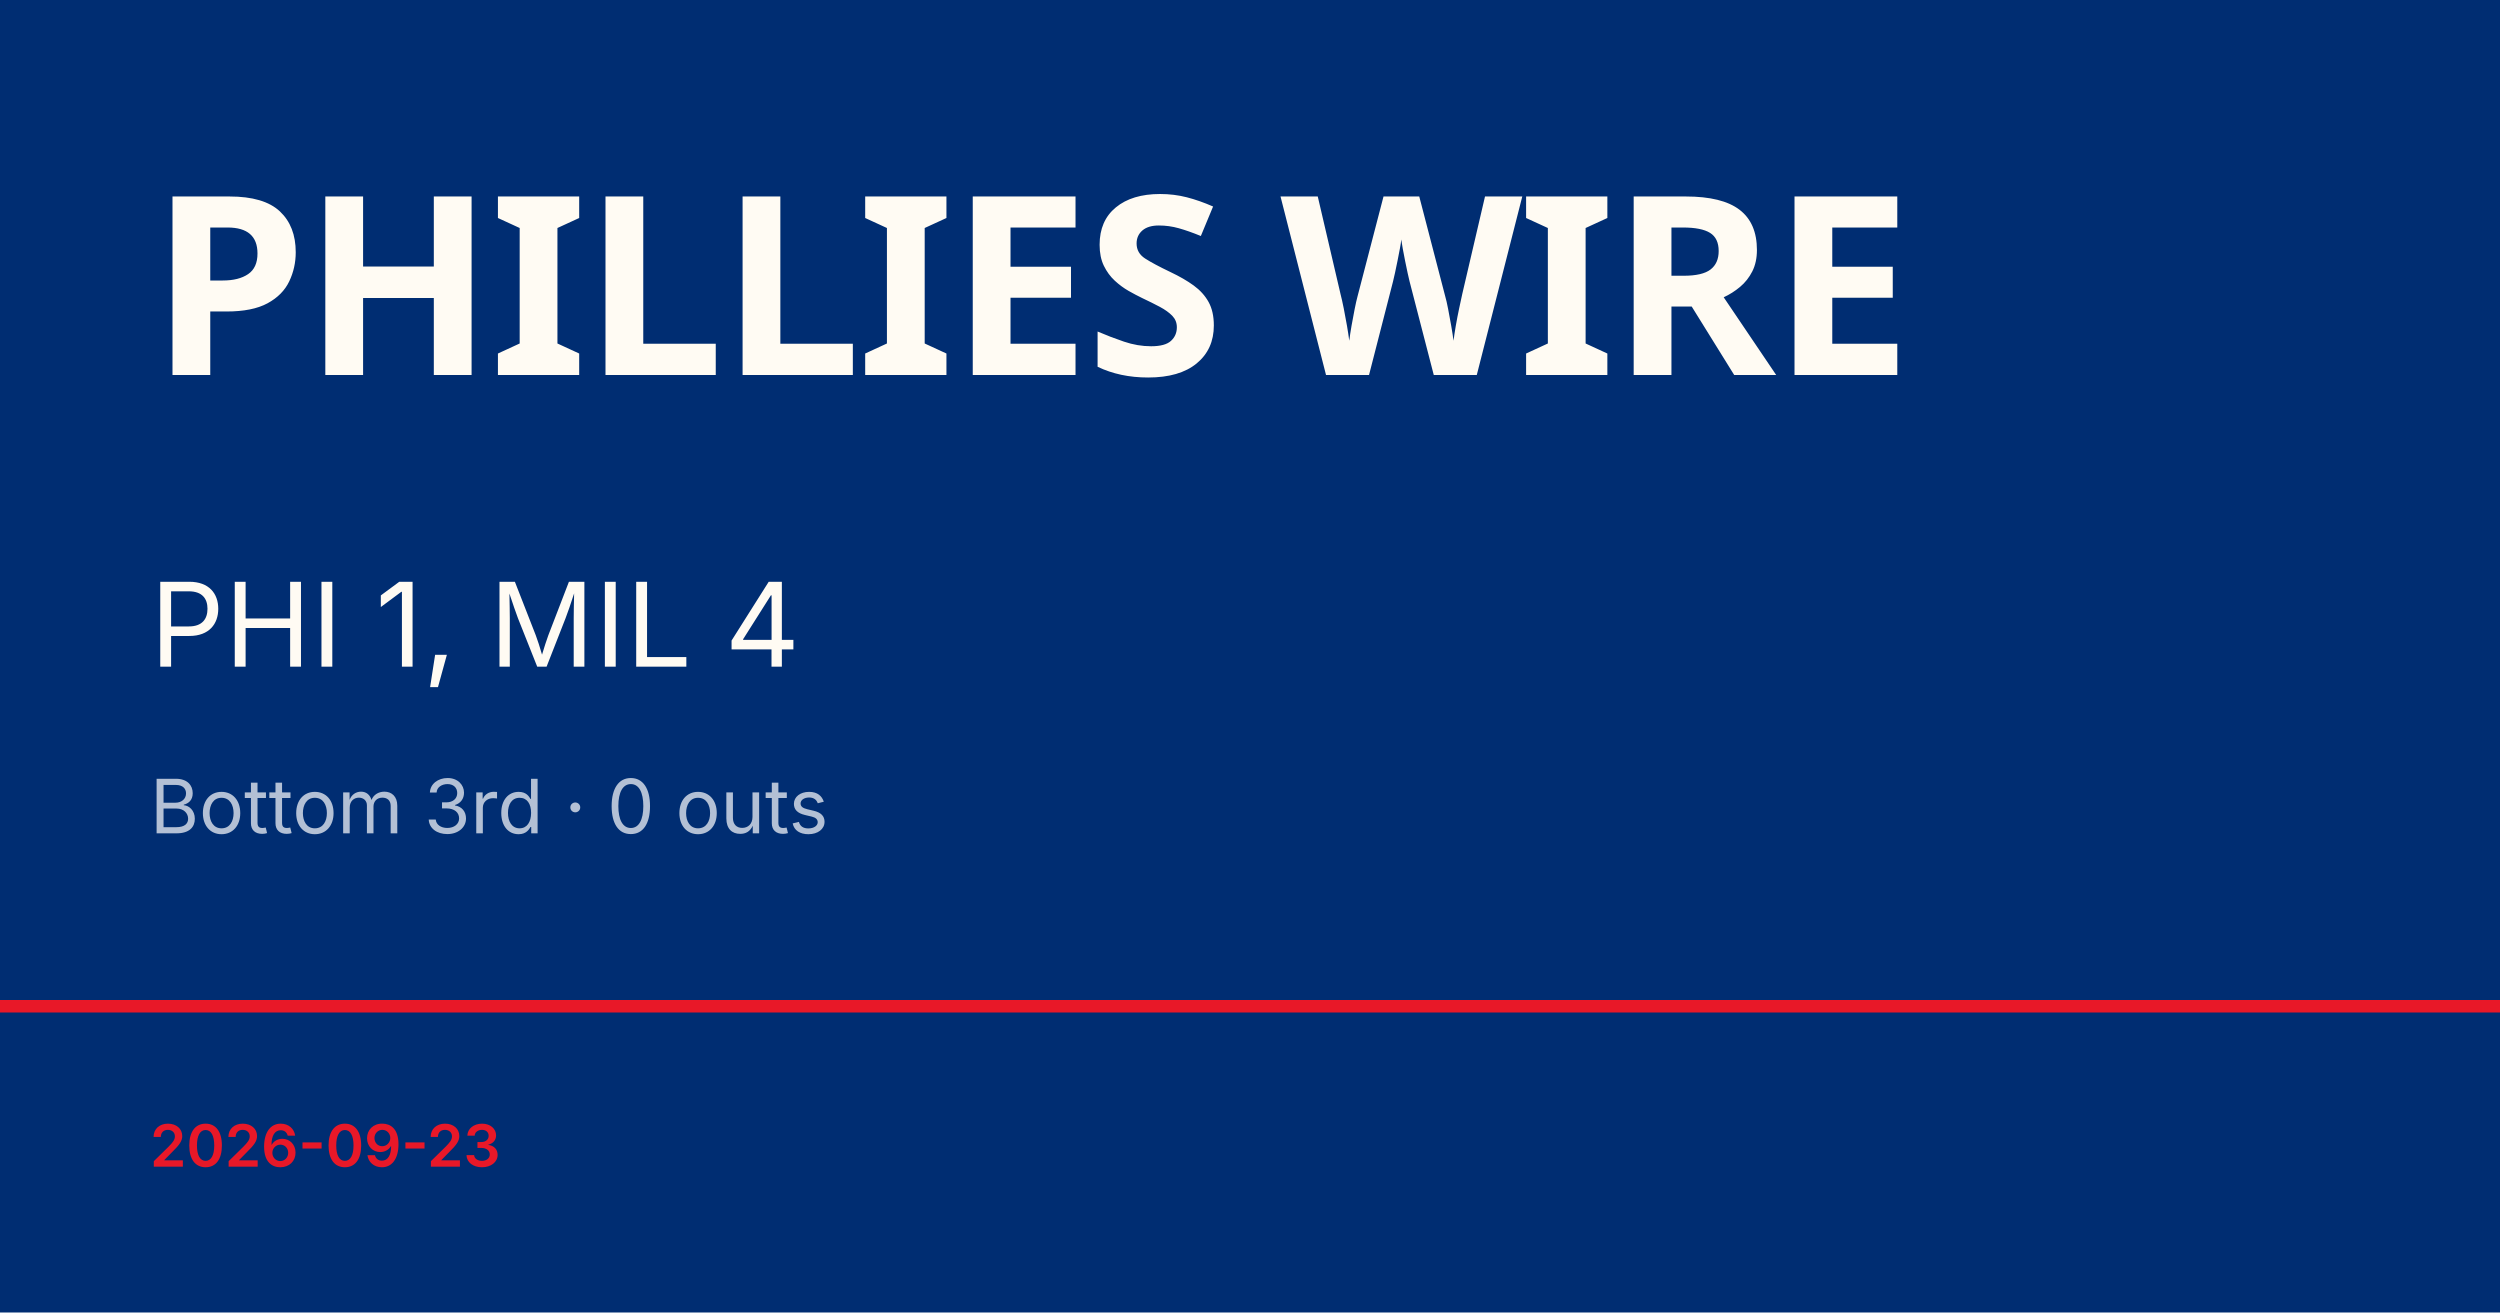
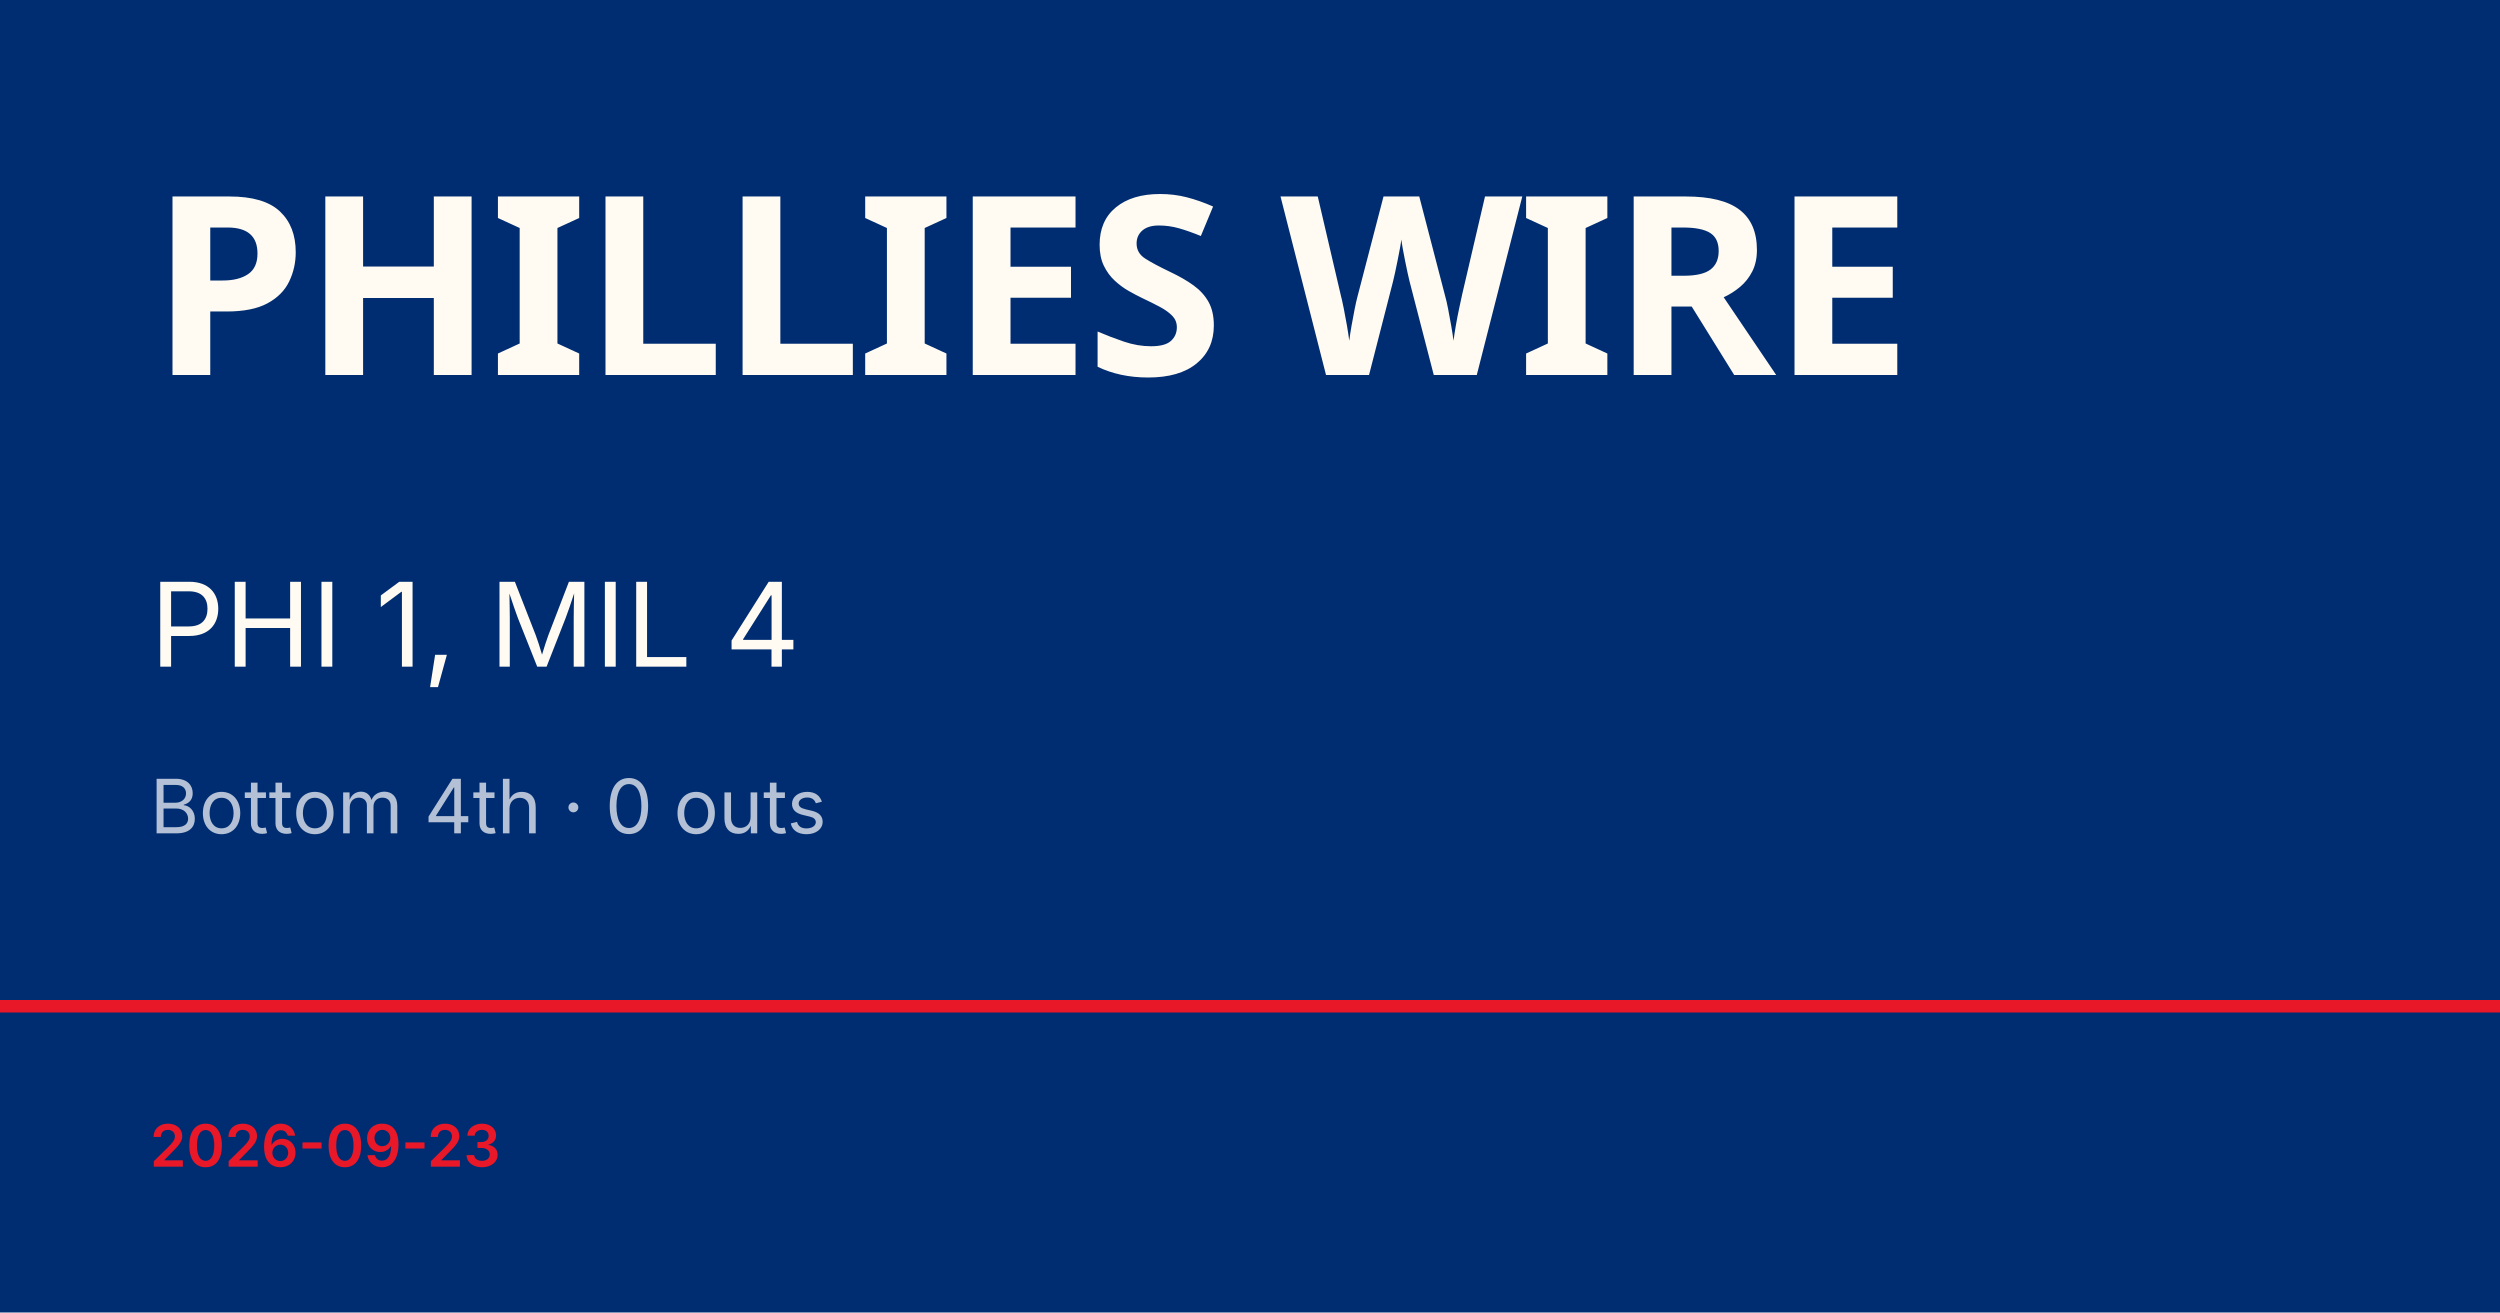
<svg xmlns="http://www.w3.org/2000/svg" viewBox="0 0 1200 630">
  <rect width="1200" height="630" fill="#002d72" />
  <rect y="480" width="1200" height="6" fill="#e81828" />
  <text x="72" y="180" font-family="Barlow Condensed, Impact, sans-serif" font-size="120" font-weight="900" fill="#fffbf3" letter-spacing="-2">PHILLIES WIRE</text>
  <text x="72" y="320" font-family="Inter, Helvetica, sans-serif" font-size="56" fill="#fffbf3">PHI 1, MIL 4</text>
-   <text x="72" y="400" font-family="Inter, Helvetica, sans-serif" font-size="36" fill="rgba(255,255,255,0.7)">Bottom 3rd · 0 outs</text>
+   <text x="72" y="400" font-family="Inter, Helvetica, sans-serif" font-size="36" fill="rgba(255,255,255,0.7)">Bottom 4th · 0 outs</text>
  <text x="72" y="560" font-family="Inter, Helvetica, sans-serif" font-size="28" fill="#e81828" font-weight="600">2026-09-23</text>
</svg>
